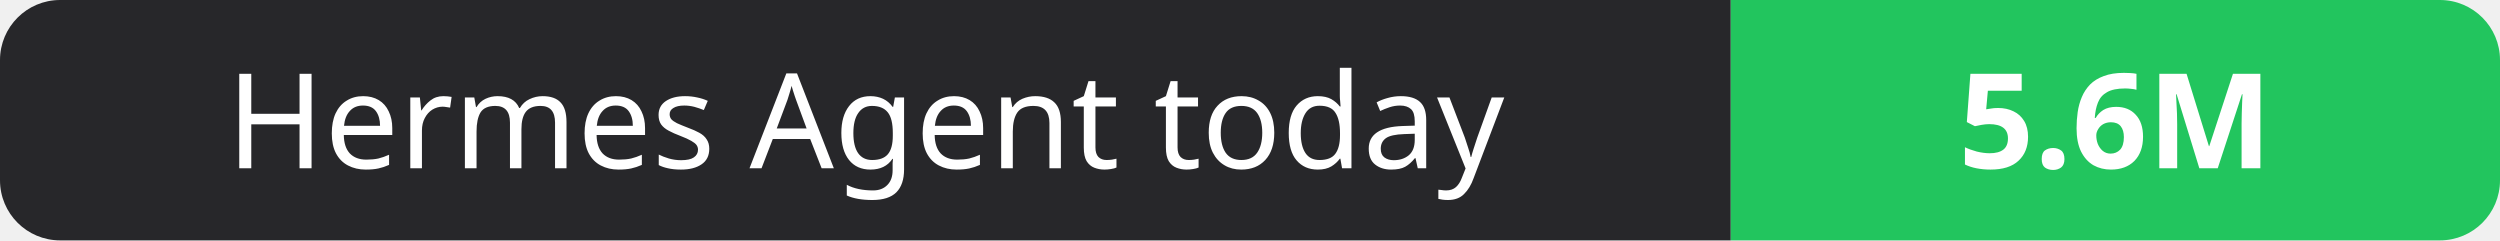
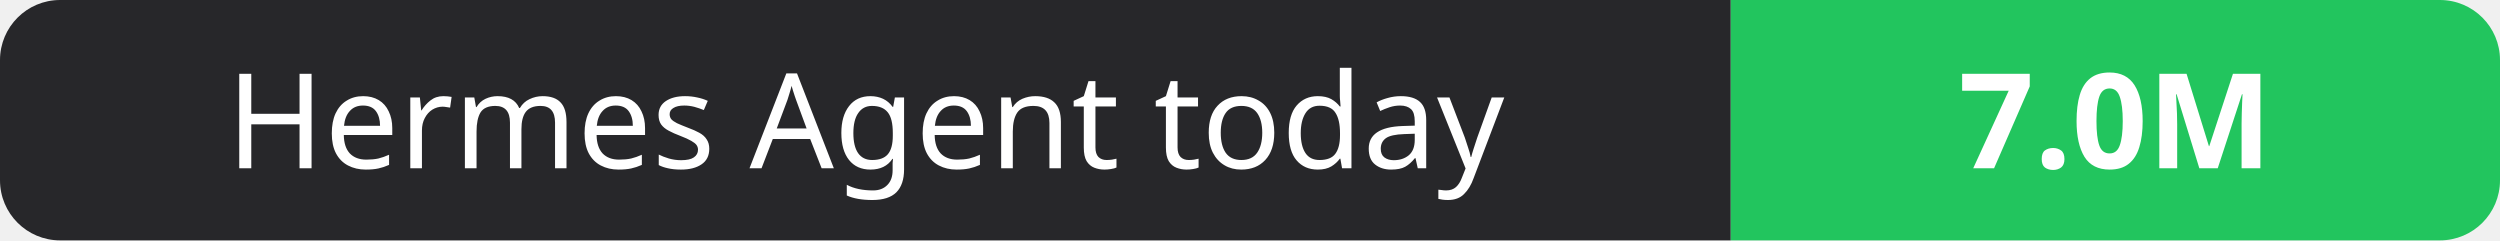
- <svg xmlns="http://www.w3.org/2000/svg" width="208" height="20" role="img" aria-label="Hermes Agent today: 5.6M">
+ <svg xmlns="http://www.w3.org/2000/svg" width="208" height="20" role="img" aria-label="Hermes Agent today: 7.0M">
  <clipPath id="r">
    <rect width="208" height="20" rx="5" fill="#fff" />
  </clipPath>
  <g clip-path="url(#r)">
    <rect width="144" height="20" fill="#27272a" />
    <rect x="144" width="64" height="20" fill="#22c55e" />
  </g>
  <g fill="#fff" text-anchor="middle" font-family="Verdana,Geneva,sans-serif" font-size="11">
    <text x="72.0" y="14">Hermes Agent today</text>
-     <text x="176.0" y="14" font-weight="700">5.6M</text>
+     <text x="176.0" y="14" font-weight="700">7.0M</text>
  </g>
</svg>
